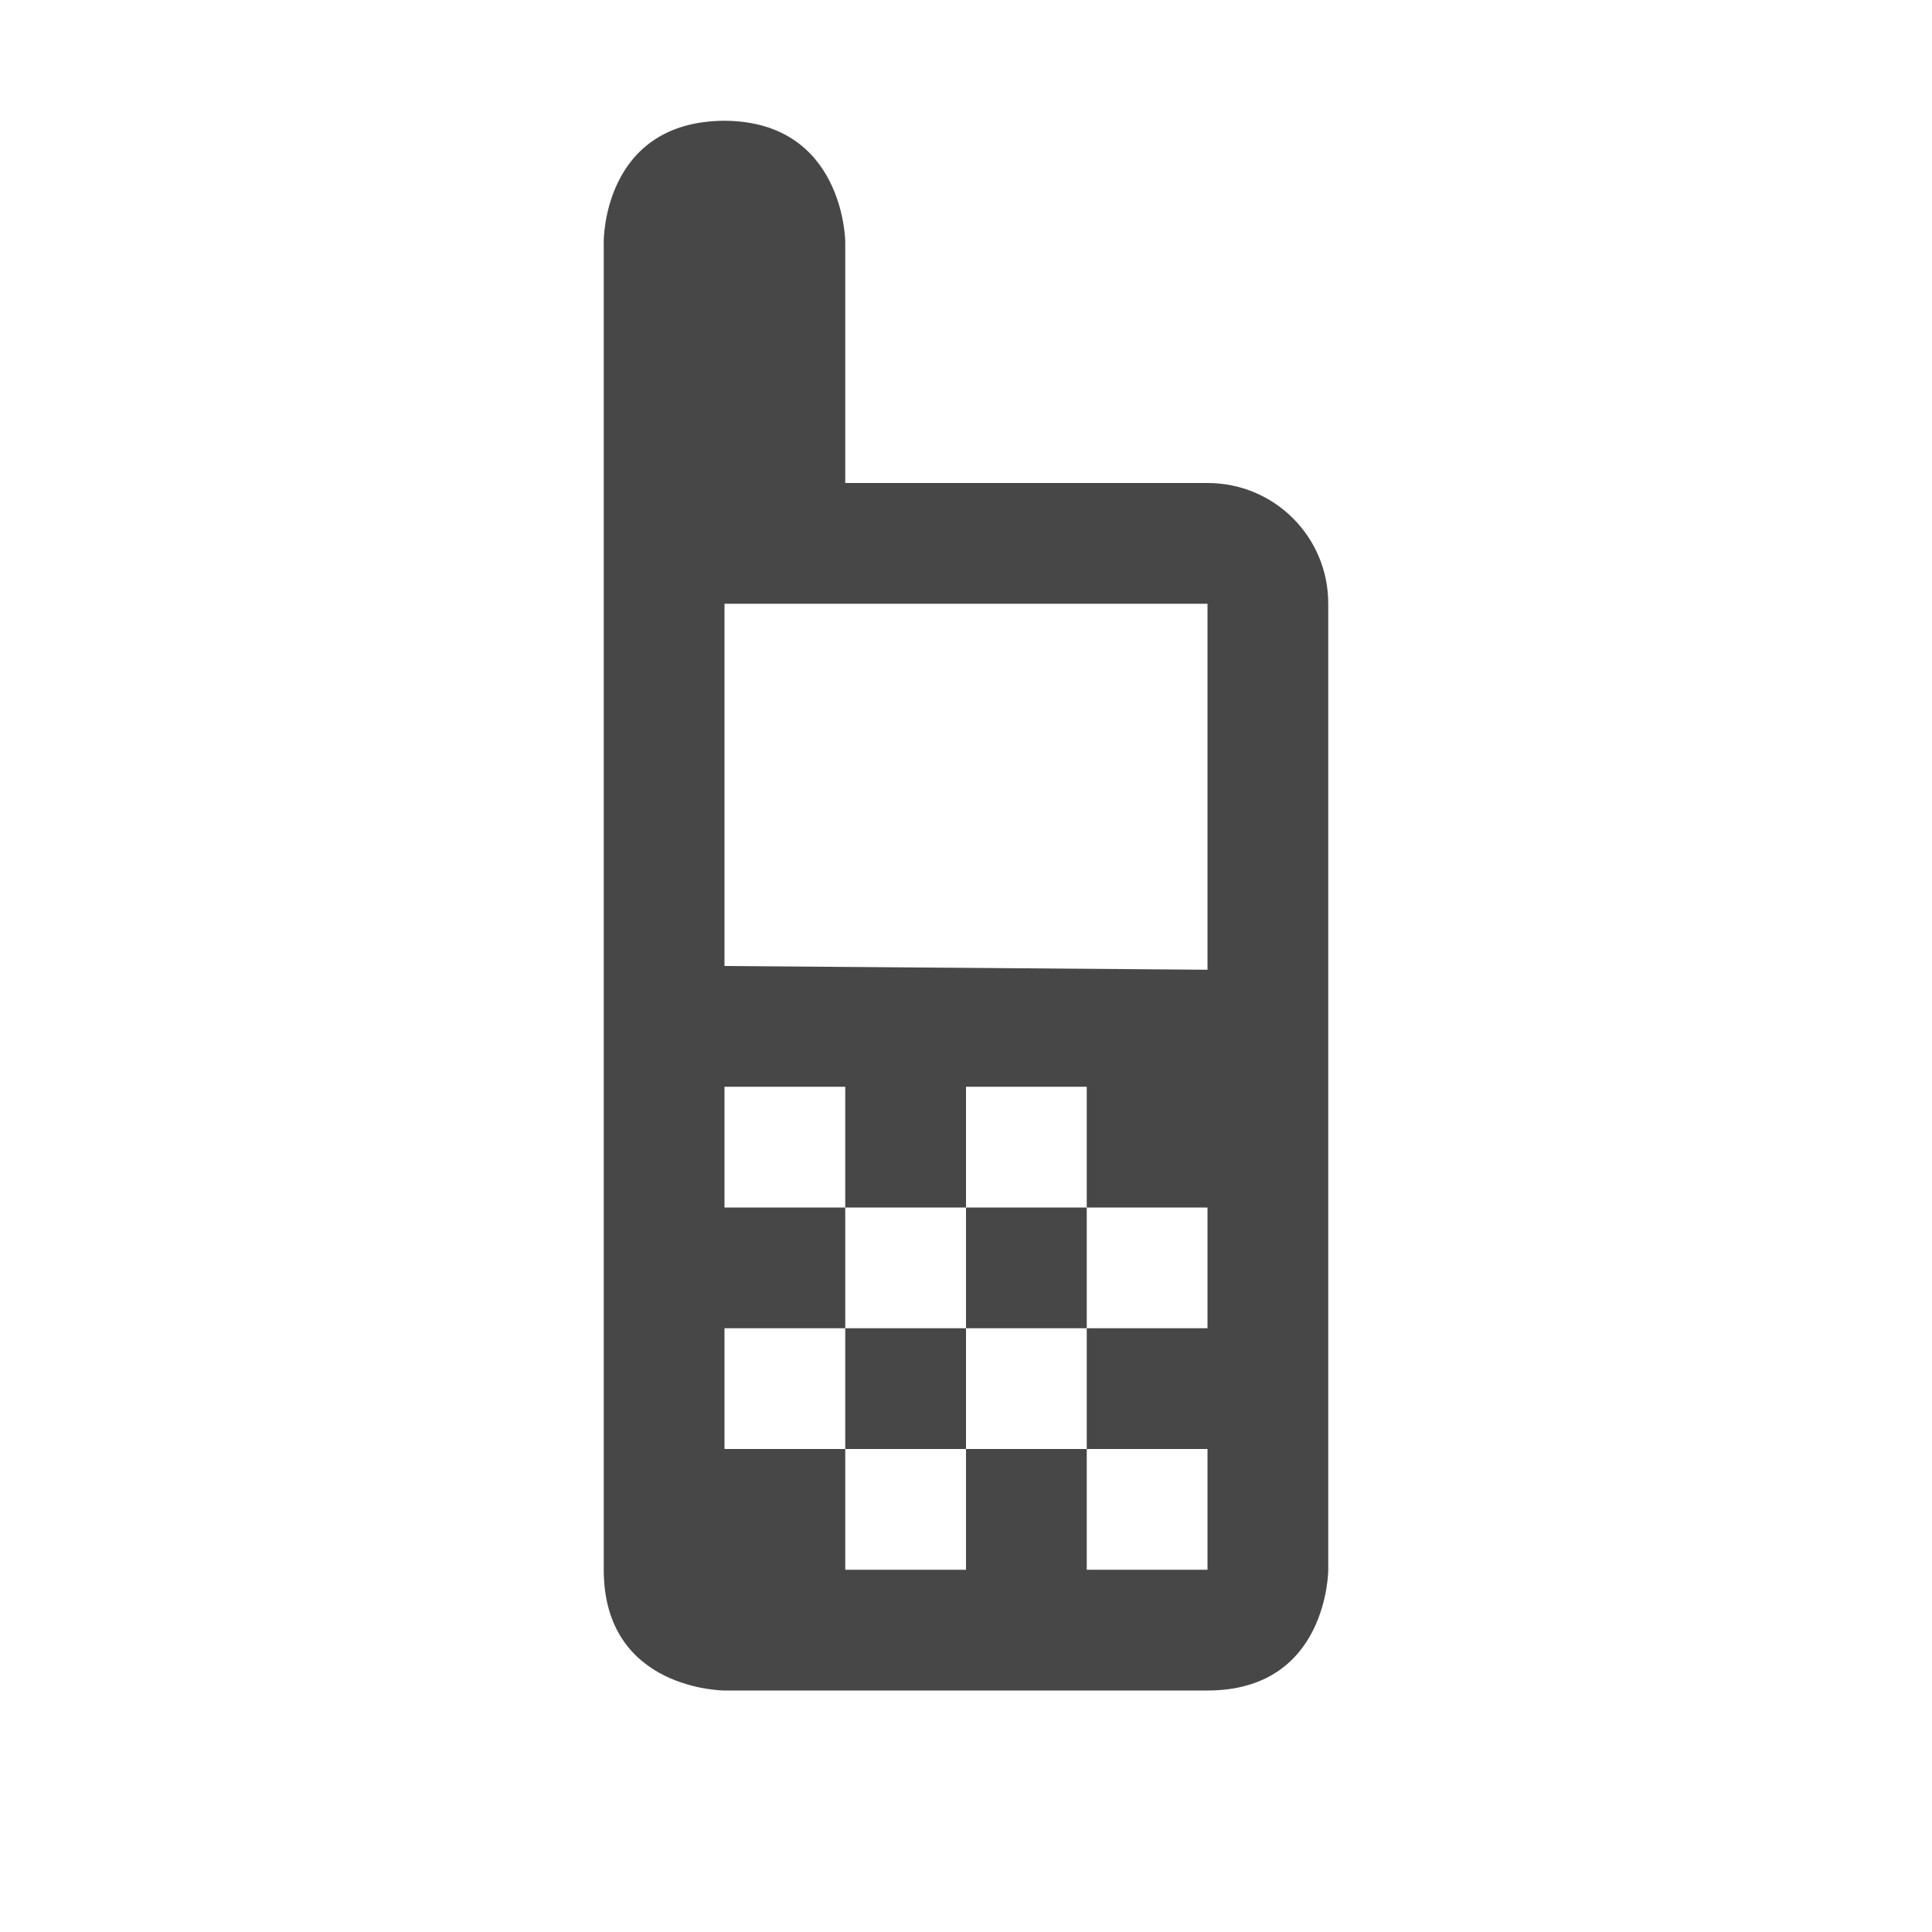
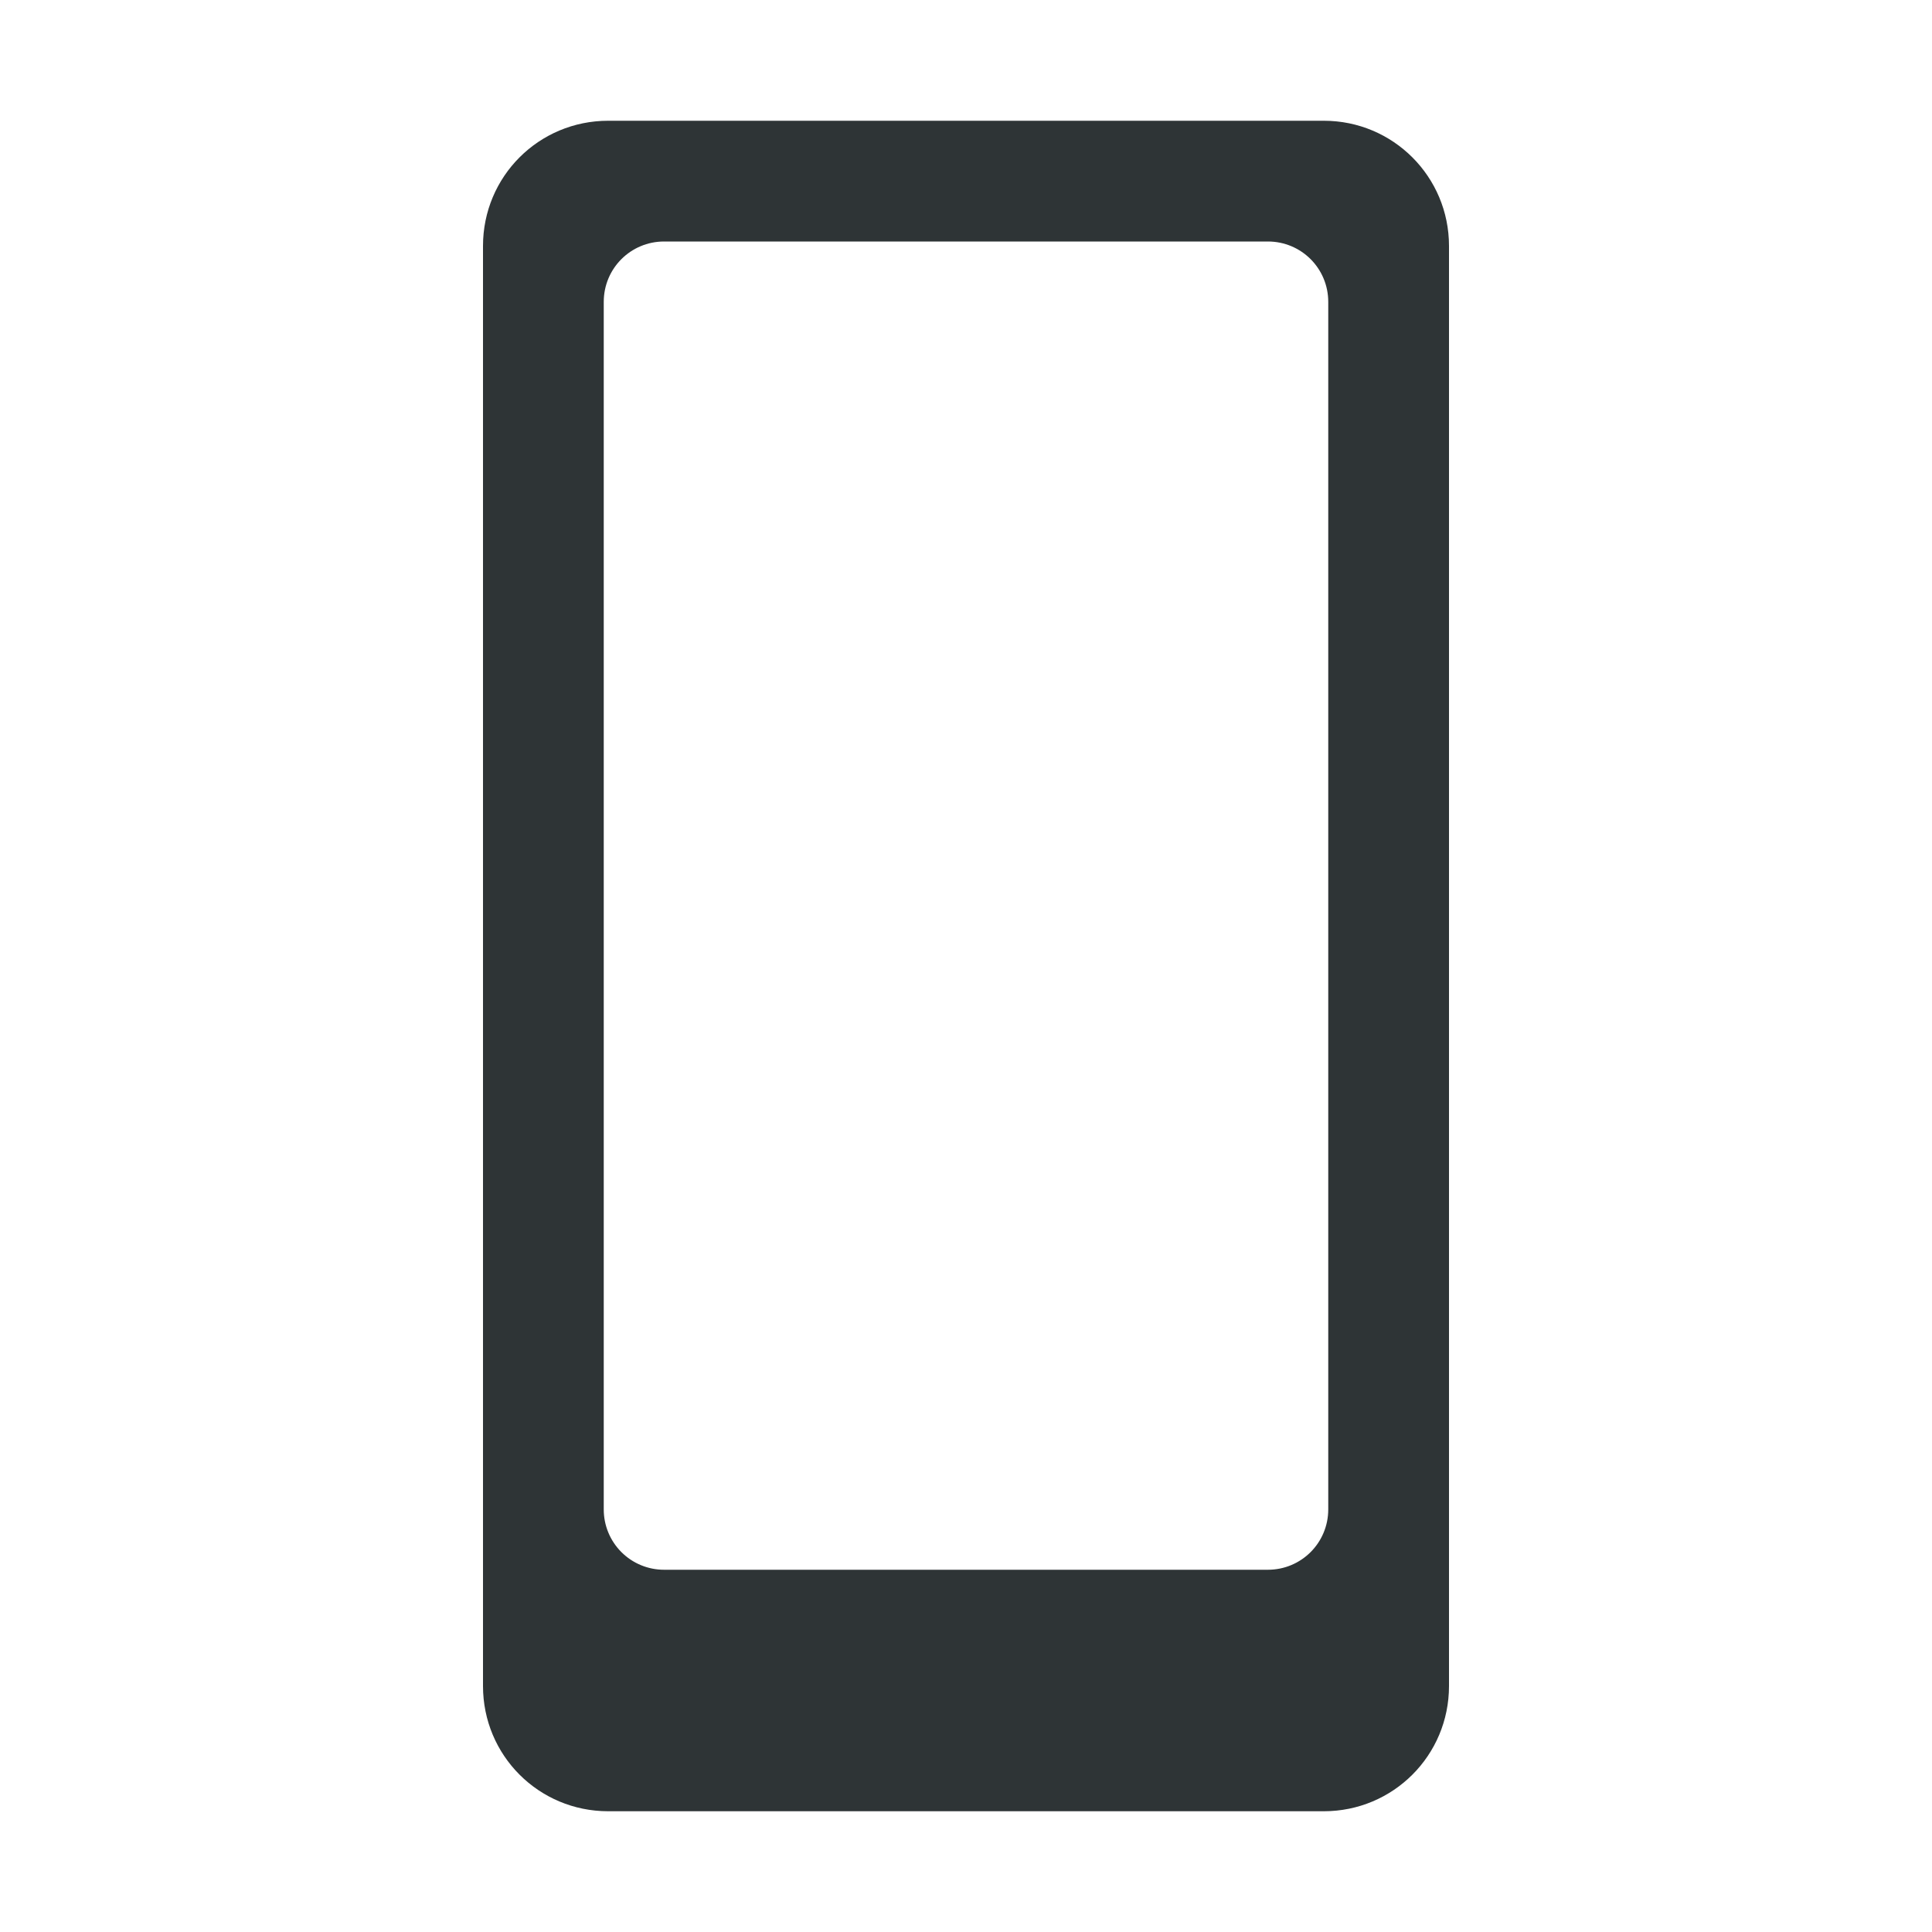
<svg xmlns="http://www.w3.org/2000/svg" width="16" height="16">
-   <path d="M6 1c-1.009.005-1 1-1 1v11c0 1 1 1 1 1h4c1 0 1-1 1-1V5c.001-.554-.446-1-1-1H7V2s-.009-.994-1-1zm0 4h4v3.031L6 8zm0 4h1v1h1V9h1v1h1v1H9v1h1v1H9v-1H8v1H7v-1H6v-1h1v-1H6zm1 2v1h1v-1zm1 0h1v-1H8z" style="marker:none" color="#000" overflow="visible" fill="#474747" />
+   <path d="M5.037 1C4.462 1 4 1.462 4 2.037v11.926C4 14.538 4.462 15 5.037 15h5.926c.574 0 1.037-.462 1.037-1.037V2.037C12 1.463 11.537 1 10.963 1zM5.5 2h5c.277 0 .5.223.5.5v10c0 .277-.223.5-.5.5h-5a.499.499 0 0 1-.5-.5v-10c0-.277.223-.5.5-.5z" fill="#2e3436" />
</svg>
